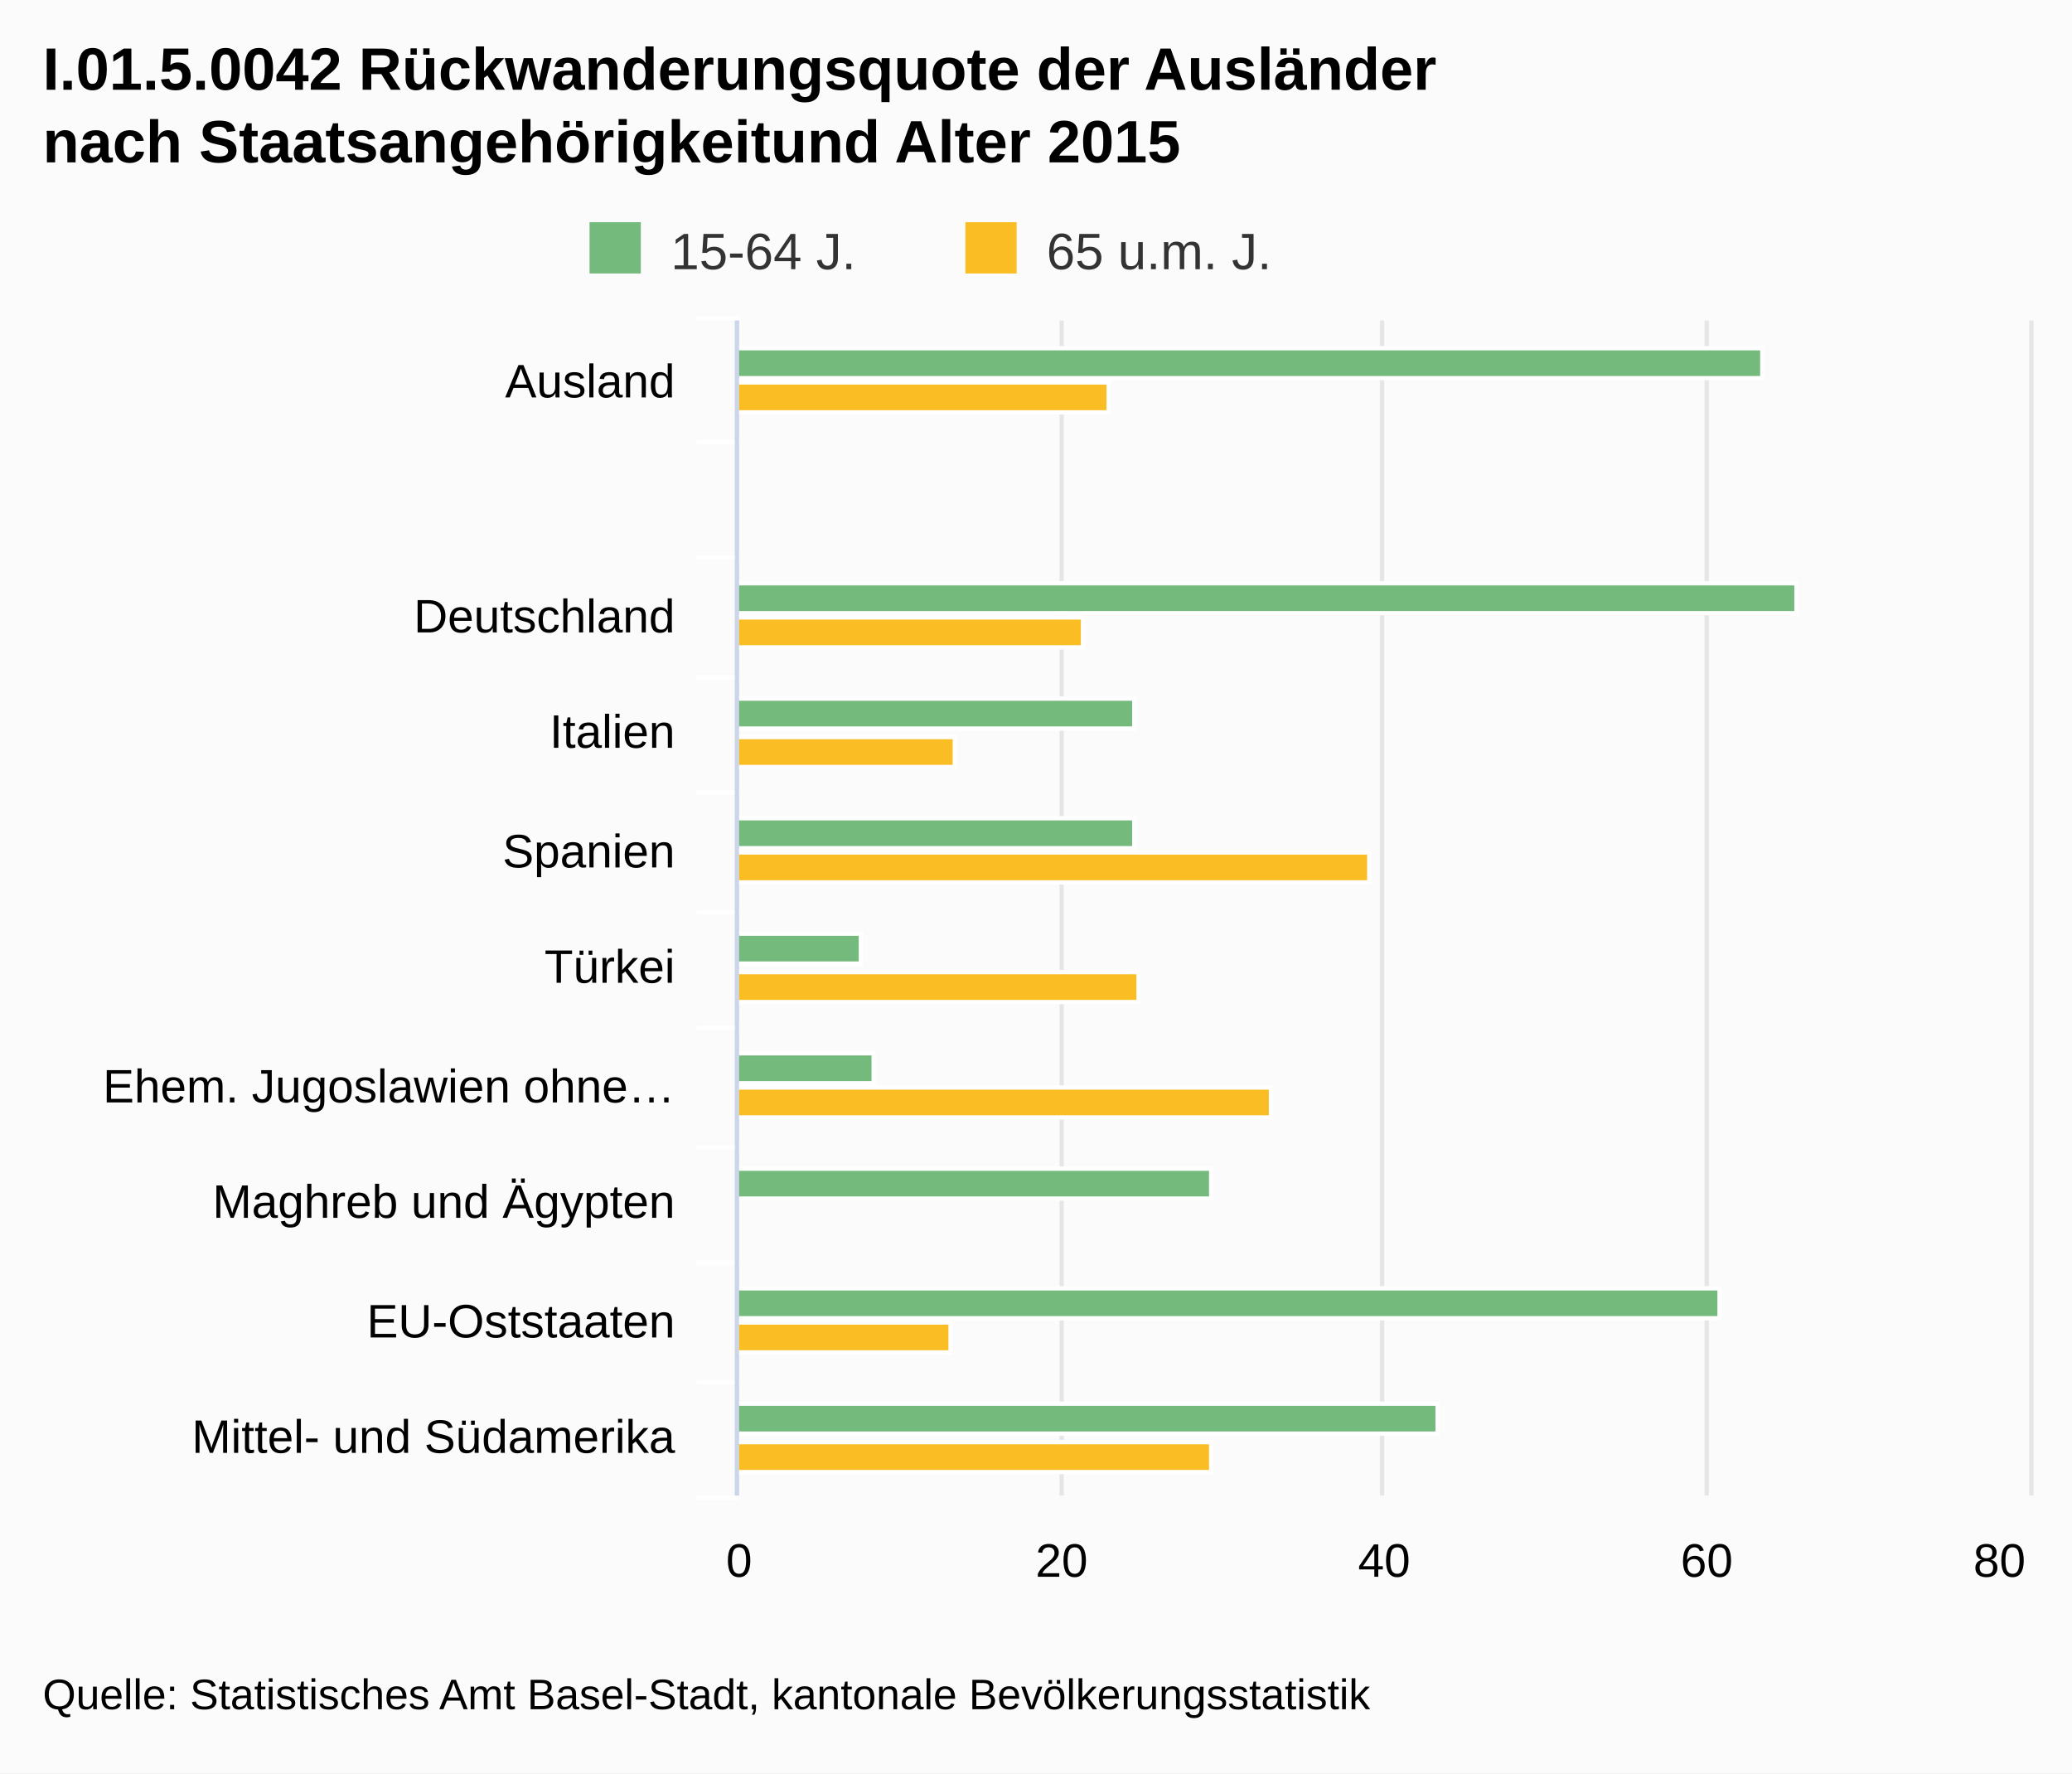
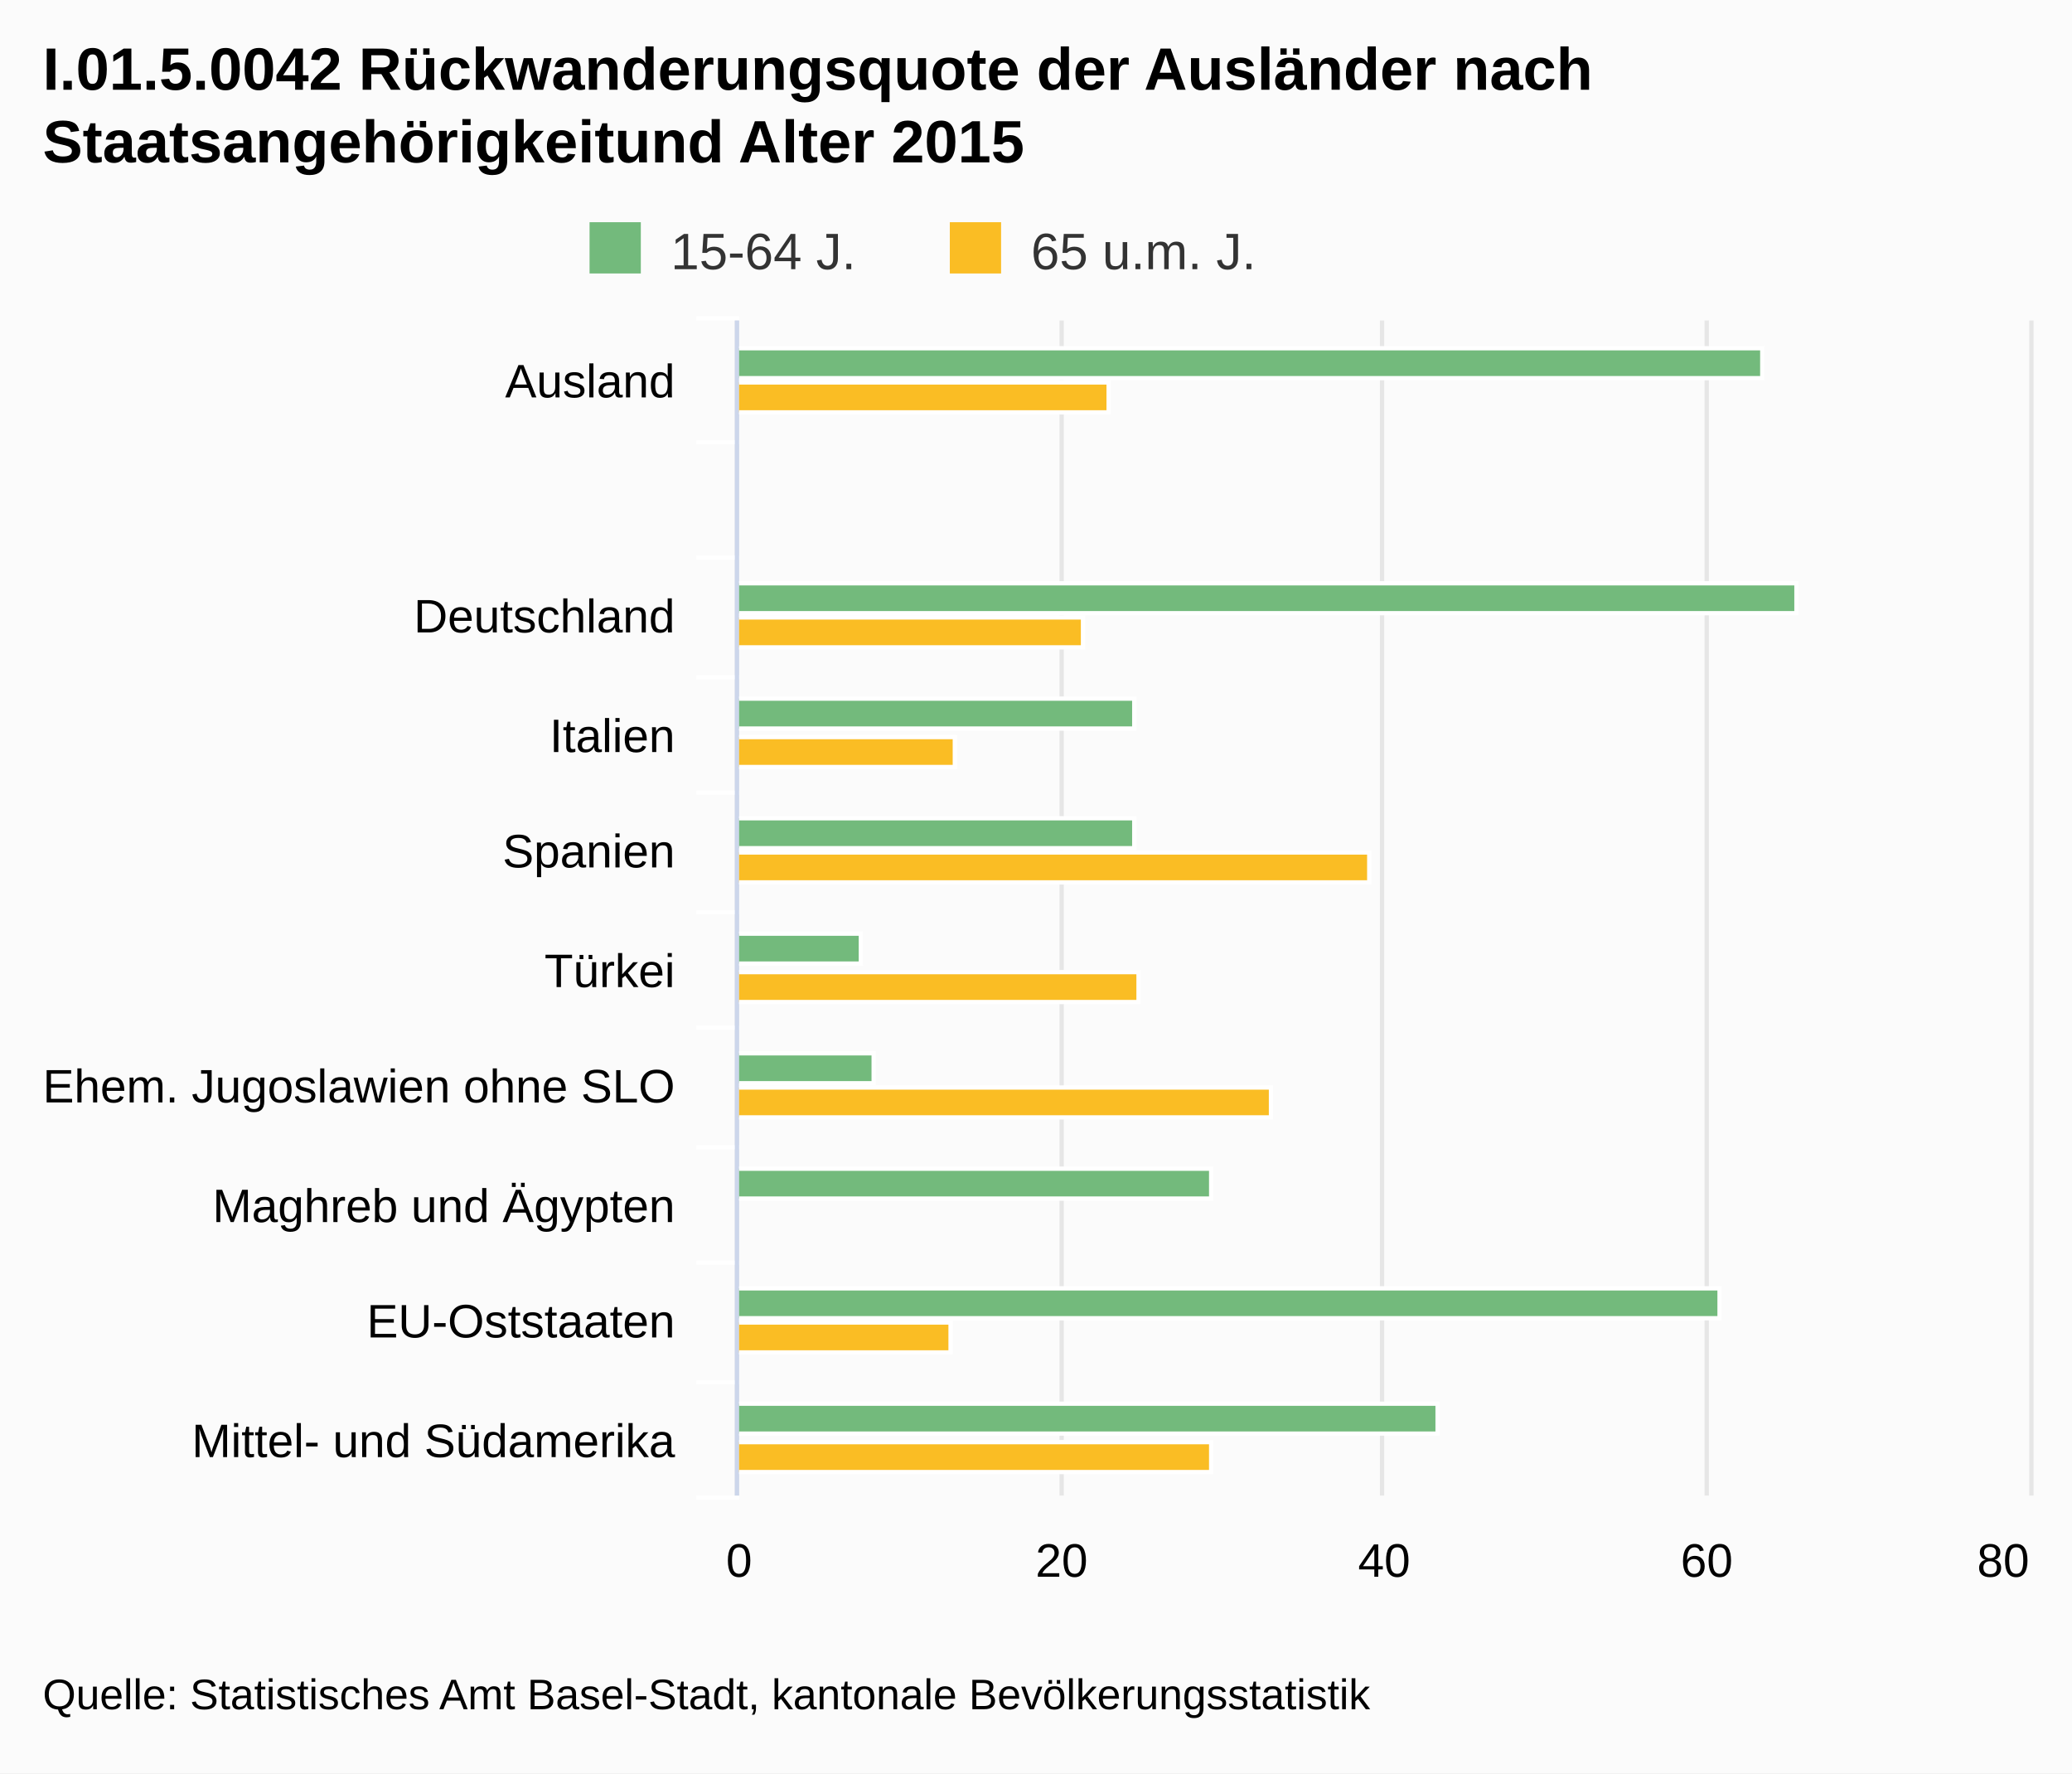
<svg xmlns="http://www.w3.org/2000/svg" version="1.1" class="highcharts-root" style="font-family:Arial;font-size:12px;" viewBox="0 0 485 415">
  <defs>
-     <clipPath id="highcharts-rmanx0p-1">
+     <clipPath id="highcharts-vkrumbw-1">
      <rect x="0" y="0" width="275" height="302" fill="none" />
    </clipPath>
  </defs>
  <rect fill="#fbfbfb" class="highcharts-background" x="0" y="0" width="485" height="415" rx="0" ry="0" />
  <rect fill="none" class="highcharts-plot-background" x="173" y="75" width="302" height="275" />
  <g class="highcharts-grid highcharts-xaxis-grid ">
    <path fill="none" class="highcharts-grid-line" d="M 173 103.5 L 475 103.5" opacity="1" />
    <path fill="none" class="highcharts-grid-line" d="M 173 130.5 L 475 130.5" opacity="1" />
    <path fill="none" class="highcharts-grid-line" d="M 173 158.5 L 475 158.5" opacity="1" />
    <path fill="none" class="highcharts-grid-line" d="M 173 185.5 L 475 185.5" opacity="1" />
    <path fill="none" class="highcharts-grid-line" d="M 173 213.5 L 475 213.5" opacity="1" />
    <path fill="none" class="highcharts-grid-line" d="M 173 240.5 L 475 240.5" opacity="1" />
    <path fill="none" class="highcharts-grid-line" d="M 173 268.5 L 475 268.5" opacity="1" />
    <path fill="none" class="highcharts-grid-line" d="M 173 295.5 L 475 295.5" opacity="1" />
    <path fill="none" class="highcharts-grid-line" d="M 173 323.5 L 475 323.5" opacity="1" />
    <path fill="none" class="highcharts-grid-line" d="M 173 350.5 L 475 350.5" opacity="1" />
    <path fill="none" class="highcharts-grid-line" d="M 173 75.5 L 475 75.5" opacity="1" />
  </g>
  <g class="highcharts-grid highcharts-yaxis-grid ">
    <path fill="none" stroke="#e6e6e6" stroke-width="1" class="highcharts-grid-line" d="M 172.5 75 L 172.5 350" opacity="1" />
    <path fill="none" stroke="#e6e6e6" stroke-width="1" class="highcharts-grid-line" d="M 248.5 75 L 248.5 350" opacity="1" />
    <path fill="none" stroke="#e6e6e6" stroke-width="1" class="highcharts-grid-line" d="M 323.5 75 L 323.5 350" opacity="1" />
    <path fill="none" stroke="#e6e6e6" stroke-width="1" class="highcharts-grid-line" d="M 399.5 75 L 399.5 350" opacity="1" />
    <path fill="none" stroke="#e6e6e6" stroke-width="1" class="highcharts-grid-line" d="M 475.5 75 L 475.5 350" opacity="1" />
  </g>
  <rect fill="none" class="highcharts-plot-border" x="173" y="75" width="302" height="275" />
  <g class="highcharts-axis highcharts-xaxis ">
    <path fill="none" class="highcharts-tick" stroke="#FFFFFF" stroke-width="1" d="M 173 103.5 L 163 103.5" opacity="1" />
    <path fill="none" class="highcharts-tick" stroke="#FFFFFF" stroke-width="1" d="M 173 130.5 L 163 130.5" opacity="1" />
    <path fill="none" class="highcharts-tick" stroke="#FFFFFF" stroke-width="1" d="M 173 158.5 L 163 158.5" opacity="1" />
    <path fill="none" class="highcharts-tick" stroke="#FFFFFF" stroke-width="1" d="M 173 185.5 L 163 185.5" opacity="1" />
    <path fill="none" class="highcharts-tick" stroke="#FFFFFF" stroke-width="1" d="M 173 213.5 L 163 213.5" opacity="1" />
    <path fill="none" class="highcharts-tick" stroke="#FFFFFF" stroke-width="1" d="M 173 240.5 L 163 240.5" opacity="1" />
    <path fill="none" class="highcharts-tick" stroke="#FFFFFF" stroke-width="1" d="M 173 268.5 L 163 268.5" opacity="1" />
    <path fill="none" class="highcharts-tick" stroke="#FFFFFF" stroke-width="1" d="M 173 295.5 L 163 295.5" opacity="1" />
    <path fill="none" class="highcharts-tick" stroke="#FFFFFF" stroke-width="1" d="M 173 323.5 L 163 323.5" opacity="1" />
    <path fill="none" class="highcharts-tick" stroke="#FFFFFF" stroke-width="1" d="M 173 350.5 L 163 350.5" opacity="1" />
    <path fill="none" class="highcharts-tick" stroke="#FFFFFF" stroke-width="1" d="M 173 74.5 L 163 74.5" opacity="1" />
    <path fill="none" class="highcharts-axis-line" stroke="#ccd6eb" stroke-width="1" d="M 172.5 75 L 172.5 350" />
  </g>
  <g class="highcharts-axis highcharts-yaxis ">
    <path fill="none" class="highcharts-axis-line" d="M 173 350 L 475 350" />
  </g>
  <g class="highcharts-series-group">
-     <g class="highcharts-series highcharts-series-0 highcharts-column-series highcharts-color-undefined highcharts-tracker" transform="translate(475,350) rotate(90) scale(-1,1) scale(1 1)" width="302" height="275" clip-path="url(#highcharts-rmanx0p-1)">
+     <g class="highcharts-series highcharts-series-0 highcharts-column-series highcharts-color-undefined highcharts-tracker" transform="translate(475,350) rotate(90) scale(-1,1) scale(1 1)" width="302" height="275" clip-path="url(#highcharts-vkrumbw-1)">
      <rect x="261.5" y="62.5" width="7" height="240" fill="#73BA7C" class="highcharts-point" stroke="#ffffff" stroke-width="1" />
      <rect x="234.5" y="302.5" width="7" height="0" fill="#73BA7C" class="highcharts-point" stroke="#ffffff" stroke-width="1" />
      <rect x="206.5" y="54.5" width="7" height="248" fill="#73BA7C" class="highcharts-point" stroke="#ffffff" stroke-width="1" />
      <rect x="179.5" y="209.5" width="7" height="93" fill="#73BA7C" class="highcharts-point" stroke="#ffffff" stroke-width="1" />
      <rect x="151.5" y="209.5" width="7" height="93" fill="#73BA7C" class="highcharts-point" stroke="#ffffff" stroke-width="1" />
      <rect x="124.5" y="273.5" width="7" height="29" fill="#73BA7C" class="highcharts-point" stroke="#ffffff" stroke-width="1" />
      <rect x="96.5" y="270.5" width="7" height="32" fill="#73BA7C" class="highcharts-point" stroke="#ffffff" stroke-width="1" />
      <rect x="69.5" y="191.5" width="7" height="111" fill="#73BA7C" class="highcharts-point" stroke="#ffffff" stroke-width="1" />
      <rect x="41.5" y="72.5" width="7" height="230" fill="#73BA7C" class="highcharts-point" stroke="#ffffff" stroke-width="1" />
      <rect x="14.5" y="138.5" width="7" height="164" fill="#73BA7C" class="highcharts-point" stroke="#ffffff" stroke-width="1" />
    </g>
    <g class="highcharts-markers highcharts-series-0 highcharts-column-series highcharts-color-undefined " transform="translate(475,350) rotate(90) scale(-1,1) scale(1 1)" width="302" height="275" clip-path="none" />
-     <g class="highcharts-series highcharts-series-1 highcharts-column-series highcharts-color-undefined highcharts-tracker" transform="translate(475,350) rotate(90) scale(-1,1) scale(1 1)" width="302" height="275" clip-path="url(#highcharts-rmanx0p-1)">
+     <g class="highcharts-series highcharts-series-1 highcharts-column-series highcharts-color-undefined highcharts-tracker" transform="translate(475,350) rotate(90) scale(-1,1) scale(1 1)" width="302" height="275" clip-path="url(#highcharts-vkrumbw-1)">
      <rect x="253.5" y="215.5" width="7" height="87" fill="#FABD24" class="highcharts-point" stroke="#ffffff" stroke-width="1" />
      <rect x="225.5" y="302.5" width="7" height="0" fill="#FABD24" class="highcharts-point" stroke="#ffffff" stroke-width="1" />
      <rect x="198.5" y="221.5" width="7" height="81" fill="#FABD24" class="highcharts-point" stroke="#ffffff" stroke-width="1" />
      <rect x="170.5" y="251.5" width="7" height="51" fill="#FABD24" class="highcharts-point" stroke="#ffffff" stroke-width="1" />
      <rect x="143.5" y="154.5" width="7" height="148" fill="#FABD24" class="highcharts-point" stroke="#ffffff" stroke-width="1" />
      <rect x="115.5" y="208.5" width="7" height="94" fill="#FABD24" class="highcharts-point" stroke="#ffffff" stroke-width="1" />
      <rect x="88.5" y="177.5" width="7" height="125" fill="#FABD24" class="highcharts-point" stroke="#ffffff" stroke-width="1" />
      <rect x="60.5" y="302.5" width="7" height="0" fill="#FABD24" class="highcharts-point" stroke="#ffffff" stroke-width="1" />
      <rect x="33.5" y="252.5" width="7" height="50" fill="#FABD24" class="highcharts-point" stroke="#ffffff" stroke-width="1" />
      <rect x="5.5" y="191.5" width="7" height="111" fill="#FABD24" class="highcharts-point" stroke="#ffffff" stroke-width="1" />
    </g>
    <g class="highcharts-markers highcharts-series-1 highcharts-column-series highcharts-color-undefined " transform="translate(475,350) rotate(90) scale(-1,1) scale(1 1)" width="302" height="275" clip-path="none" />
  </g>
  <text x="10" text-anchor="start" class="highcharts-title" style="color:#000000;font-size:14px;font-weight:bold;fill:#000000;width:421px;" y="21">
-     <tspan>I.01.5.0042 Rückwanderungsquote der Ausländer</tspan>
-     <tspan dy="17" x="10">nach Staatsangehörigkeitund Alter 2015</tspan>
+     <tspan>I.01.5.0042 Rückwanderungsquote der Ausländer nach</tspan>
+     <tspan dy="17" x="10">Staatsangehörigkeitund Alter 2015</tspan>
  </text>
  <g class="highcharts-legend" transform="translate(128,45)">
-     <rect fill="none" class="highcharts-legend-box" rx="0" ry="0" x="0" y="0" width="183" height="26" visibility="visible" />
+     <rect fill="none" class="highcharts-legend-box" rx="0" ry="0" x="0" y="0" width="173" height="25" visibility="visible" />
    <g>
      <g>
        <g class="highcharts-legend-item highcharts-column-series highcharts-color-undefined highcharts-series-0" transform="translate(8,3)">
          <text x="21" style="color:#333333;font-size:12px;font-weight:normal;cursor:pointer;fill:#333333;" text-anchor="start" y="15">
            <tspan>15-64 J.</tspan>
          </text>
          <rect x="2" y="4" width="12" height="12" fill="#73BA7C" class="highcharts-point" />
        </g>
-         <g class="highcharts-legend-item highcharts-column-series highcharts-color-undefined highcharts-series-1" transform="translate(95.96875,3)">
+         <g class="highcharts-legend-item highcharts-column-series highcharts-color-undefined highcharts-series-1" transform="translate(92.32812,3)">
          <text x="21" y="15" style="color:#333333;font-size:12px;font-weight:normal;cursor:pointer;fill:#333333;" text-anchor="start">
            <tspan>65 u.m. J.</tspan>
          </text>
          <rect x="2" y="4" width="12" height="12" fill="#FABD24" class="highcharts-point" />
        </g>
      </g>
    </g>
  </g>
  <g class="highcharts-axis-labels highcharts-xaxis-labels ">
    <text x="158" style="color:#000000;cursor:default;font-size:11px;fill:#000000;width:150px;text-overflow:clip;" text-anchor="end" transform="translate(0,0)" y="93" opacity="1">
      <tspan>Ausland</tspan>
    </text>
    <text x="158" style="color:#000000;cursor:default;font-size:11px;fill:#000000;width:150px;text-overflow:clip;" text-anchor="end" transform="translate(0,0)" y="127" opacity="1" />
    <text x="158" style="color:#000000;cursor:default;font-size:11px;fill:#000000;width:150px;text-overflow:clip;" text-anchor="end" transform="translate(0,0)" y="148" opacity="1">
      <tspan>Deutschland</tspan>
    </text>
-     <text x="158" style="color:#000000;cursor:default;font-size:11px;fill:#000000;width:150px;text-overflow:clip;" text-anchor="end" transform="translate(0,0)" y="175" opacity="1">
+     <text x="158" style="color:#000000;cursor:default;font-size:11px;fill:#000000;width:150px;text-overflow:clip;" text-anchor="end" transform="translate(0,0)" y="176" opacity="1">
      <tspan>Italien</tspan>
    </text>
    <text x="158" style="color:#000000;cursor:default;font-size:11px;fill:#000000;width:150px;text-overflow:clip;" text-anchor="end" transform="translate(0,0)" y="203" opacity="1">
      <tspan>Spanien</tspan>
    </text>
-     <text x="158" style="color:#000000;cursor:default;font-size:11px;fill:#000000;width:150px;text-overflow:clip;" text-anchor="end" transform="translate(0,0)" y="230" opacity="1">
+     <text x="158" style="color:#000000;cursor:default;font-size:11px;fill:#000000;width:150px;text-overflow:clip;" text-anchor="end" transform="translate(0,0)" y="231" opacity="1">
      <tspan>Türkei</tspan>
    </text>
-     <text x="158" style="color:#000000;cursor:default;font-size:11px;fill:#000000;width:150px;text-overflow:ellipsis;" text-anchor="end" transform="translate(0,0)" y="258" opacity="1">
-       <tspan>Ehem. Jugoslawien ohne…</tspan>
+     <text x="158" style="color:#000000;cursor:default;font-size:11px;fill:#000000;width:150px;text-overflow:clip;" text-anchor="end" transform="translate(0,0)" y="258" opacity="1">
+       <tspan>Ehem. Jugoslawien ohne SLO</tspan>
    </text>
-     <text x="158" style="color:#000000;cursor:default;font-size:11px;fill:#000000;width:150px;text-overflow:clip;" text-anchor="end" transform="translate(0,0)" y="285" opacity="1">
+     <text x="158" style="color:#000000;cursor:default;font-size:11px;fill:#000000;width:150px;text-overflow:clip;" text-anchor="end" transform="translate(0,0)" y="286" opacity="1">
      <tspan>Maghreb und Ägypten</tspan>
    </text>
    <text x="158" style="color:#000000;cursor:default;font-size:11px;fill:#000000;width:150px;text-overflow:clip;" text-anchor="end" transform="translate(0,0)" y="313" opacity="1">
      <tspan>EU-Oststaaten</tspan>
    </text>
-     <text x="158" style="color:#000000;cursor:default;font-size:11px;fill:#000000;width:150px;text-overflow:clip;" text-anchor="end" transform="translate(0,0)" y="340" opacity="1">
+     <text x="158" style="color:#000000;cursor:default;font-size:11px;fill:#000000;width:150px;text-overflow:clip;" text-anchor="end" transform="translate(0,0)" y="341" opacity="1">
      <tspan>Mittel- und Südamerika</tspan>
    </text>
  </g>
  <g class="highcharts-axis-labels highcharts-yaxis-labels ">
    <text x="173" style="color:#000000;cursor:default;font-size:11px;fill:#000000;width:66px;text-overflow:clip;" text-anchor="middle" transform="translate(0,0)" y="369" opacity="1">
      <tspan>0</tspan>
    </text>
    <text x="248.5" style="color:#000000;cursor:default;font-size:11px;fill:#000000;width:66px;text-overflow:clip;" text-anchor="middle" transform="translate(0,0)" y="369" opacity="1">
      <tspan>20</tspan>
    </text>
    <text x="324" style="color:#000000;cursor:default;font-size:11px;fill:#000000;width:66px;text-overflow:clip;" text-anchor="middle" transform="translate(0,0)" y="369" opacity="1">
      <tspan>40</tspan>
    </text>
    <text x="399.5" style="color:#000000;cursor:default;font-size:11px;fill:#000000;width:66px;text-overflow:clip;" text-anchor="middle" transform="translate(0,0)" y="369" opacity="1">
      <tspan>60</tspan>
    </text>
-     <text x="468.016" style="color:#000000;cursor:default;font-size:11px;fill:#000000;width:66px;text-overflow:clip;" text-anchor="middle" transform="translate(0,0)" y="369" opacity="1">
+     <text x="468.891" style="color:#000000;cursor:default;font-size:11px;fill:#000000;width:66px;text-overflow:clip;" text-anchor="middle" transform="translate(0,0)" y="369" opacity="1">
      <tspan>80</tspan>
    </text>
  </g>
  <text x="10" class="highcharts-credits" text-anchor="start" style="cursor:default;color:#000000;font-size:10px;fill:#000000;" y="400">
    <tspan>Quelle: Statistisches Amt Basel-Stadt, kantonale Bevölkerungsstatistik</tspan>
  </text>
</svg>
